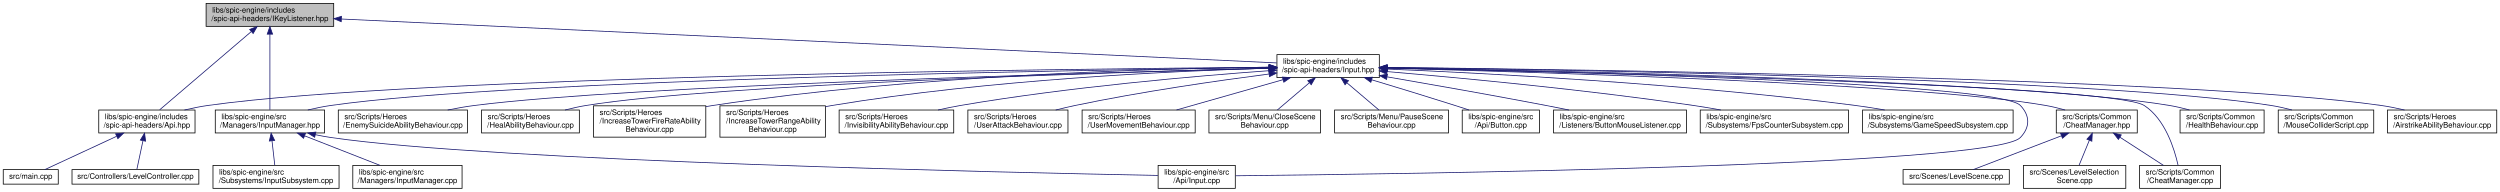
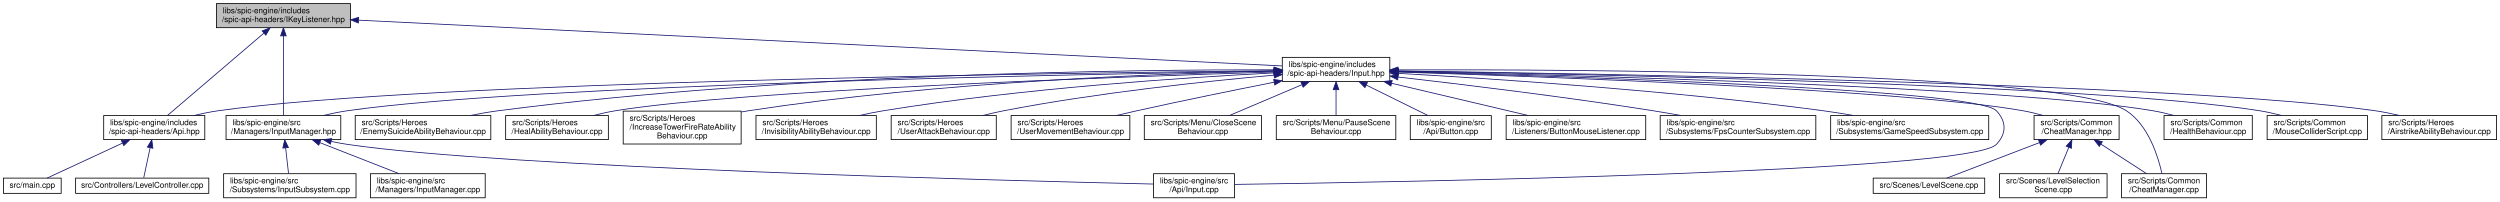
- <svg xmlns="http://www.w3.org/2000/svg" xmlns:xlink="http://www.w3.org/1999/xlink" width="3272pt" height="251pt" viewBox="0.00 0.00 3271.50 251.00">
+ <svg xmlns="http://www.w3.org/2000/svg" xmlns:xlink="http://www.w3.org/1999/xlink" width="3116pt" height="251pt" viewBox="0.00 0.00 3115.50 251.00">
  <g id="graph0" class="graph" transform="scale(1 1) rotate(0) translate(4 247)">
    <g id="node1" class="node">
      <g id="a_node1">
        <a xlink:title=" ">
          <polygon fill="#bfbfbf" stroke="black" points="265.5,-212.5 265.5,-242.5 432.5,-242.5 432.5,-212.5 265.5,-212.5" />
          <text text-anchor="start" x="273.5" y="-230.5" font-family="Helvetica,sans-Serif" font-size="10.00">libs/spic-engine/includes</text>
          <text text-anchor="middle" x="349" y="-219.5" font-family="Helvetica,sans-Serif" font-size="10.00">/spic-api-headers/IKeyListener.hpp</text>
        </a>
      </g>
    </g>
    <g id="node2" class="node">
      <g id="a_node2">
        <a xlink:href="InputManager_8hpp.html" target="_top" xlink:title=" ">
          <polygon fill="none" stroke="black" points="277.5,-73 277.5,-103 420.5,-103 420.5,-73 277.5,-73" />
          <text text-anchor="start" x="285.5" y="-91" font-family="Helvetica,sans-Serif" font-size="10.00">libs/spic-engine/src</text>
          <text text-anchor="middle" x="349" y="-80" font-family="Helvetica,sans-Serif" font-size="10.00">/Managers/InputManager.hpp</text>
        </a>
      </g>
    </g>
    <g id="edge1" class="edge">
      <path fill="none" stroke="midnightblue" d="M349,-202.29C349,-173.61 349,-126.78 349,-103.33" />
      <polygon fill="midnightblue" stroke="midnightblue" points="345.5,-202.3 349,-212.3 352.5,-202.3 345.5,-202.3" />
    </g>
    <g id="node6" class="node">
      <g id="a_node6">
        <a xlink:href="Api_8hpp.html" target="_top" xlink:title=" ">
          <polygon fill="none" stroke="black" points="125,-73 125,-103 251,-103 251,-73 125,-73" />
          <text text-anchor="start" x="133" y="-91" font-family="Helvetica,sans-Serif" font-size="10.00">libs/spic-engine/includes</text>
          <text text-anchor="middle" x="188" y="-80" font-family="Helvetica,sans-Serif" font-size="10.00">/spic-api-headers/Api.hpp</text>
        </a>
      </g>
    </g>
    <g id="edge5" class="edge">
      <path fill="none" stroke="midnightblue" d="M324.54,-205.61C291.46,-177.36 233.32,-127.7 204.77,-103.33" />
      <polygon fill="midnightblue" stroke="midnightblue" points="322.5,-208.47 332.38,-212.3 327.05,-203.15 322.5,-208.47" />
    </g>
    <g id="node9" class="node">
      <g id="a_node9">
        <a xlink:href="Input_8hpp.html" target="_top" xlink:title=" ">
-           <polygon fill="none" stroke="black" points="1667,-145.5 1667,-175.5 1801,-175.5 1801,-145.5 1667,-145.5" />
-           <text text-anchor="start" x="1675" y="-163.5" font-family="Helvetica,sans-Serif" font-size="10.00">libs/spic-engine/includes</text>
-           <text text-anchor="middle" x="1734" y="-152.5" font-family="Helvetica,sans-Serif" font-size="10.00">/spic-api-headers/Input.hpp</text>
+           <polygon fill="none" stroke="black" points="1594,-145.5 1594,-175.5 1728,-175.5 1728,-145.5 1594,-145.5" />
+           <text text-anchor="start" x="1602" y="-163.5" font-family="Helvetica,sans-Serif" font-size="10.00">libs/spic-engine/includes</text>
+           <text text-anchor="middle" x="1661" y="-152.5" font-family="Helvetica,sans-Serif" font-size="10.00">/spic-api-headers/Input.hpp</text>
        </a>
      </g>
    </g>
    <g id="edge8" class="edge">
-       <path fill="none" stroke="midnightblue" d="M442.76,-222.1C704.76,-209.8 1440.17,-175.29 1666.71,-164.66" />
-       <polygon fill="midnightblue" stroke="midnightblue" points="442.34,-218.62 432.52,-222.58 442.67,-225.61 442.34,-218.62" />
+       <path fill="none" stroke="midnightblue" d="M442.75,-221.86C693.73,-209.42 1376.52,-175.59 1593.71,-164.83" />
+       <polygon fill="midnightblue" stroke="midnightblue" points="442.38,-218.37 432.57,-222.36 442.73,-225.36 442.38,-218.37" />
    </g>
    <g id="node3" class="node">
      <g id="a_node3">
        <a xlink:href="Input_8cpp.html" target="_top" xlink:title=" ">
-           <polygon fill="none" stroke="black" points="1511.5,-0.5 1511.5,-30.5 1612.5,-30.5 1612.5,-0.5 1511.5,-0.5" />
-           <text text-anchor="start" x="1519.5" y="-18.5" font-family="Helvetica,sans-Serif" font-size="10.00">libs/spic-engine/src</text>
-           <text text-anchor="middle" x="1562" y="-7.5" font-family="Helvetica,sans-Serif" font-size="10.00">/Api/Input.cpp</text>
+           <polygon fill="none" stroke="black" points="1433.5,-0.5 1433.5,-30.5 1534.5,-30.5 1534.5,-0.5 1433.5,-0.5" />
+           <text text-anchor="start" x="1441.5" y="-18.5" font-family="Helvetica,sans-Serif" font-size="10.00">libs/spic-engine/src</text>
+           <text text-anchor="middle" x="1484" y="-7.5" font-family="Helvetica,sans-Serif" font-size="10.00">/Api/Input.cpp</text>
        </a>
      </g>
    </g>
    <g id="edge2" class="edge">
-       <path fill="none" stroke="midnightblue" d="M408.57,-70.72C415.42,-69.26 422.34,-67.97 429,-67 642.35,-35.9 1319.83,-21.05 1511.21,-17.41" />
-       <polygon fill="midnightblue" stroke="midnightblue" points="407.61,-67.35 398.62,-72.96 409.15,-74.18 407.61,-67.35" />
+       <path fill="none" stroke="midnightblue" d="M408.58,-70.74C415.43,-69.28 422.34,-67.98 429,-67 626.39,-37.89 1250.59,-21.78 1433.29,-17.6" />
+       <polygon fill="midnightblue" stroke="midnightblue" points="407.61,-67.37 398.63,-72.98 409.15,-74.2 407.61,-67.37" />
    </g>
    <g id="node4" class="node">
      <g id="a_node4">
        <a xlink:href="InputManager_8cpp.html" target="_top" xlink:title=" ">
          <polygon fill="none" stroke="black" points="457.5,-0.5 457.5,-30.5 600.5,-30.5 600.5,-0.5 457.5,-0.5" />
          <text text-anchor="start" x="465.5" y="-18.5" font-family="Helvetica,sans-Serif" font-size="10.00">libs/spic-engine/src</text>
          <text text-anchor="middle" x="529" y="-7.5" font-family="Helvetica,sans-Serif" font-size="10.00">/Managers/InputManager.cpp</text>
        </a>
      </g>
    </g>
    <g id="edge3" class="edge">
      <path fill="none" stroke="midnightblue" d="M394.56,-69.15C425.1,-57.19 464.76,-41.66 493.07,-30.57" />
      <polygon fill="midnightblue" stroke="midnightblue" points="393.03,-66 384.99,-72.9 395.58,-72.51 393.03,-66" />
    </g>
    <g id="node5" class="node">
      <g id="a_node5">
        <a xlink:href="InputSubsystem_8cpp.html" target="_top" xlink:title=" ">
          <polygon fill="none" stroke="black" points="274.5,-0.5 274.5,-30.5 439.5,-30.5 439.5,-0.5 274.5,-0.5" />
          <text text-anchor="start" x="282.5" y="-18.5" font-family="Helvetica,sans-Serif" font-size="10.00">libs/spic-engine/src</text>
          <text text-anchor="middle" x="357" y="-7.5" font-family="Helvetica,sans-Serif" font-size="10.00">/Subsystems/InputSubsystem.cpp</text>
        </a>
      </g>
    </g>
    <g id="edge4" class="edge">
      <path fill="none" stroke="midnightblue" d="M351.75,-62.73C352.96,-52.07 354.34,-39.91 355.38,-30.75" />
      <polygon fill="midnightblue" stroke="midnightblue" points="348.27,-62.4 350.62,-72.73 355.22,-63.19 348.27,-62.4" />
    </g>
    <g id="node7" class="node">
      <g id="a_node7">
        <a xlink:href="LevelController_8cpp.html" target="_top" xlink:title=" ">
          <polygon fill="none" stroke="black" points="90,-6 90,-25 256,-25 256,-6 90,-6" />
          <text text-anchor="middle" x="173" y="-13" font-family="Helvetica,sans-Serif" font-size="10.00">src/Controllers/LevelController.cpp</text>
        </a>
      </g>
    </g>
    <g id="edge6" class="edge">
      <path fill="none" stroke="midnightblue" d="M182.81,-62.59C180.07,-49.71 176.87,-34.7 174.89,-25.39" />
      <polygon fill="midnightblue" stroke="midnightblue" points="179.46,-63.68 184.96,-72.73 186.31,-62.22 179.46,-63.68" />
    </g>
    <g id="node8" class="node">
      <g id="a_node8">
        <a xlink:href="main_8cpp.html" target="_top" xlink:title=" ">
          <polygon fill="none" stroke="black" points="0,-6 0,-25 72,-25 72,-6 0,-6" />
          <text text-anchor="middle" x="36" y="-13" font-family="Helvetica,sans-Serif" font-size="10.00">src/main.cpp</text>
        </a>
      </g>
    </g>
    <g id="edge7" class="edge">
      <path fill="none" stroke="midnightblue" d="M148.15,-68.52C117.84,-54.46 77.52,-35.76 54.4,-25.03" />
      <polygon fill="midnightblue" stroke="midnightblue" points="147.06,-71.87 157.61,-72.9 150.01,-65.52 147.06,-71.87" />
    </g>
-     <g id="edge29" class="edge">
-       <path fill="none" stroke="midnightblue" d="M1656.79,-158.6C1414.04,-155.45 668.26,-143.16 429,-109 419.08,-107.58 408.6,-105.45 398.62,-103.09" />
-       <polygon fill="midnightblue" stroke="midnightblue" points="1656.89,-162.1 1666.93,-158.73 1656.98,-155.1 1656.89,-162.1" />
-     </g>
-     <g id="edge27" class="edge">
-       <path fill="none" stroke="midnightblue" d="M1811.31,-158.05C2025.32,-153.65 2611.71,-138.91 2640,-109 2652.83,-95.44 2652.89,-80.5 2640,-67 2604.15,-29.43 1821.56,-19.06 1612.8,-16.95" />
-       <polygon fill="midnightblue" stroke="midnightblue" points="1811.02,-154.55 1801.1,-158.25 1811.17,-161.55 1811.02,-154.55" />
-     </g>
-     <g id="edge32" class="edge">
-       <path fill="none" stroke="midnightblue" d="M1656.37,-158.98C1393.76,-156.89 539.88,-147.23 268,-109 257.93,-107.58 247.3,-105.42 237.18,-103.02" />
-       <polygon fill="midnightblue" stroke="midnightblue" points="1656.55,-162.48 1666.58,-159.06 1656.61,-155.48 1656.55,-162.48" />
+     <g id="edge28" class="edge">
+       <path fill="none" stroke="midnightblue" d="M1583.74,-158.39C1350.12,-154.73 653.44,-141.31 429,-109 419.08,-107.57 408.6,-105.43 398.62,-103.07" />
+       <polygon fill="midnightblue" stroke="midnightblue" points="1583.79,-161.9 1593.85,-158.55 1583.9,-154.9 1583.79,-161.9" />
+     </g>
+     <g id="edge26" class="edge">
+       <path fill="none" stroke="midnightblue" d="M1738.47,-157.59C1938.54,-152.27 2458.68,-135.92 2484,-109 2496.79,-95.4 2496.86,-80.53 2484,-67 2451,-32.3 1733.77,-19.92 1534.79,-17.15" />
+       <polygon fill="midnightblue" stroke="midnightblue" points="1738.24,-154.09 1728.33,-157.85 1738.42,-161.09 1738.24,-154.09" />
+     </g>
+     <g id="edge31" class="edge">
+       <path fill="none" stroke="midnightblue" d="M1583.4,-158.82C1329.49,-156.25 525.01,-145.38 268,-109 257.94,-107.58 247.3,-105.4 237.18,-103.01" />
+       <polygon fill="midnightblue" stroke="midnightblue" points="1583.6,-162.32 1593.64,-158.92 1583.67,-155.32 1583.6,-162.32" />
    </g>
    <g id="node10" class="node">
      <g id="a_node10">
        <a xlink:href="CheatManager_8cpp.html" target="_top" xlink:title=" ">
-           <polygon fill="none" stroke="black" points="2796,-0.5 2796,-30.5 2902,-30.5 2902,-0.5 2796,-0.5" />
-           <text text-anchor="start" x="2804" y="-18.5" font-family="Helvetica,sans-Serif" font-size="10.00">src/Scripts/Common</text>
-           <text text-anchor="middle" x="2849" y="-7.5" font-family="Helvetica,sans-Serif" font-size="10.00">/CheatManager.cpp</text>
+           <polygon fill="none" stroke="black" points="2640,-0.5 2640,-30.5 2746,-30.5 2746,-0.5 2640,-0.5" />
+           <text text-anchor="start" x="2648" y="-18.5" font-family="Helvetica,sans-Serif" font-size="10.00">src/Scripts/Common</text>
+           <text text-anchor="middle" x="2693" y="-7.5" font-family="Helvetica,sans-Serif" font-size="10.00">/CheatManager.cpp</text>
        </a>
      </g>
    </g>
    <g id="edge9" class="edge">
-       <path fill="none" stroke="midnightblue" d="M1811.73,-157.96C2050.63,-152.93 2760.55,-135.8 2802,-109 2829.53,-91.2 2841.67,-51.96 2846.39,-30.76" />
-       <polygon fill="midnightblue" stroke="midnightblue" points="1811.31,-154.46 1801.39,-158.17 1811.46,-161.46 1811.31,-154.46" />
+       <path fill="none" stroke="midnightblue" d="M1738.32,-159.94C1957.29,-160.57 2570.68,-157.91 2646,-109 2673.5,-91.14 2685.65,-51.92 2690.38,-30.74" />
+       <polygon fill="midnightblue" stroke="midnightblue" points="1738.2,-156.44 1728.19,-159.91 1738.18,-163.44 1738.2,-156.44" />
    </g>
    <g id="node11" class="node">
      <g id="a_node11">
        <a xlink:href="CheatManager_8hpp.html" target="_top" xlink:title=" ">
-           <polygon fill="none" stroke="black" points="2687,-73 2687,-103 2793,-103 2793,-73 2687,-73" />
-           <text text-anchor="start" x="2695" y="-91" font-family="Helvetica,sans-Serif" font-size="10.00">src/Scripts/Common</text>
-           <text text-anchor="middle" x="2740" y="-80" font-family="Helvetica,sans-Serif" font-size="10.00">/CheatManager.hpp</text>
+           <polygon fill="none" stroke="black" points="2531,-73 2531,-103 2637,-103 2637,-73 2531,-73" />
+           <text text-anchor="start" x="2539" y="-91" font-family="Helvetica,sans-Serif" font-size="10.00">src/Scripts/Common</text>
+           <text text-anchor="middle" x="2584" y="-80" font-family="Helvetica,sans-Serif" font-size="10.00">/CheatManager.hpp</text>
        </a>
      </g>
    </g>
    <g id="edge10" class="edge">
-       <path fill="none" stroke="midnightblue" d="M1811.44,-157.69C2005.38,-152.78 2508.16,-137.62 2673,-109 2681.37,-107.55 2690.18,-105.39 2698.55,-103.03" />
-       <polygon fill="midnightblue" stroke="midnightblue" points="1811.24,-154.19 1801.33,-157.94 1811.42,-161.19 1811.24,-154.19" />
+       <path fill="none" stroke="midnightblue" d="M1738.29,-157.23C1919.69,-151.52 2368.62,-135.16 2517,-109 2525.25,-107.55 2533.92,-105.42 2542.18,-103.1" />
+       <polygon fill="midnightblue" stroke="midnightblue" points="1738.18,-153.73 1728.29,-157.54 1738.39,-160.73 1738.18,-153.73" />
    </g>
    <g id="node14" class="node">
      <g id="a_node14">
        <a xlink:href="HealthBehaviour_8cpp.html" target="_top" xlink:title=" ">
-           <polygon fill="none" stroke="black" points="2849,-73 2849,-103 2959,-103 2959,-73 2849,-73" />
-           <text text-anchor="start" x="2857" y="-91" font-family="Helvetica,sans-Serif" font-size="10.00">src/Scripts/Common</text>
-           <text text-anchor="middle" x="2904" y="-80" font-family="Helvetica,sans-Serif" font-size="10.00">/HealthBehaviour.cpp</text>
+           <polygon fill="none" stroke="black" points="2693,-73 2693,-103 2803,-103 2803,-73 2693,-73" />
+           <text text-anchor="start" x="2701" y="-91" font-family="Helvetica,sans-Serif" font-size="10.00">src/Scripts/Common</text>
+           <text text-anchor="middle" x="2748" y="-80" font-family="Helvetica,sans-Serif" font-size="10.00">/HealthBehaviour.cpp</text>
        </a>
      </g>
    </g>
    <g id="edge14" class="edge">
-       <path fill="none" stroke="midnightblue" d="M1811.2,-158.33C2027.68,-154.67 2637.56,-141.67 2835,-109 2843.61,-107.57 2852.68,-105.43 2861.3,-103.07" />
-       <polygon fill="midnightblue" stroke="midnightblue" points="1811.13,-154.83 1801.19,-158.5 1811.25,-161.83 1811.13,-154.83" />
+       <path fill="none" stroke="midnightblue" d="M1738.38,-157.99C1943.57,-153.61 2498.25,-139.25 2679,-109 2687.61,-107.56 2696.67,-105.41 2705.29,-103.05" />
+       <polygon fill="midnightblue" stroke="midnightblue" points="1738.21,-154.49 1728.29,-158.2 1738.36,-161.49 1738.21,-154.49" />
    </g>
    <g id="node15" class="node">
      <g id="a_node15">
        <a xlink:href="MouseColliderScript_8cpp.html" target="_top" xlink:title=" ">
-           <polygon fill="none" stroke="black" points="2977.5,-73 2977.5,-103 3102.5,-103 3102.5,-73 2977.5,-73" />
-           <text text-anchor="start" x="2985.5" y="-91" font-family="Helvetica,sans-Serif" font-size="10.00">src/Scripts/Common</text>
-           <text text-anchor="middle" x="3040" y="-80" font-family="Helvetica,sans-Serif" font-size="10.00">/MouseColliderScript.cpp</text>
+           <polygon fill="none" stroke="black" points="2821.5,-73 2821.5,-103 2946.5,-103 2946.5,-73 2821.5,-73" />
+           <text text-anchor="start" x="2829.5" y="-91" font-family="Helvetica,sans-Serif" font-size="10.00">src/Scripts/Common</text>
+           <text text-anchor="middle" x="2884" y="-80" font-family="Helvetica,sans-Serif" font-size="10.00">/MouseColliderScript.cpp</text>
        </a>
      </g>
    </g>
    <g id="edge15" class="edge">
-       <path fill="none" stroke="midnightblue" d="M1811.43,-158.66C2045.54,-155.75 2743.64,-144.27 2968,-109 2976.97,-107.59 2986.42,-105.46 2995.41,-103.1" />
-       <polygon fill="midnightblue" stroke="midnightblue" points="1811.25,-155.16 1801.3,-158.78 1811.34,-162.16 1811.25,-155.16" />
+       <path fill="none" stroke="midnightblue" d="M1738.52,-158.39C1961.93,-154.83 2604.41,-141.95 2812,-109 2820.97,-107.58 2830.42,-105.44 2839.41,-103.08" />
+       <polygon fill="midnightblue" stroke="midnightblue" points="1738.14,-154.9 1728.2,-158.55 1738.25,-161.9 1738.14,-154.9" />
    </g>
    <g id="node16" class="node">
      <g id="a_node16">
        <a xlink:href="AirstrikeAbilityBehaviour_8cpp.html" target="_top" xlink:title=" ">
-           <polygon fill="none" stroke="black" points="3120.5,-73 3120.5,-103 3263.5,-103 3263.5,-73 3120.5,-73" />
-           <text text-anchor="start" x="3128.5" y="-91" font-family="Helvetica,sans-Serif" font-size="10.00">src/Scripts/Heroes</text>
-           <text text-anchor="middle" x="3192" y="-80" font-family="Helvetica,sans-Serif" font-size="10.00">/AirstrikeAbilityBehaviour.cpp</text>
+           <polygon fill="none" stroke="black" points="2964.5,-73 2964.5,-103 3107.5,-103 3107.5,-73 2964.5,-73" />
+           <text text-anchor="start" x="2972.5" y="-91" font-family="Helvetica,sans-Serif" font-size="10.00">src/Scripts/Heroes</text>
+           <text text-anchor="middle" x="3036" y="-80" font-family="Helvetica,sans-Serif" font-size="10.00">/AirstrikeAbilityBehaviour.cpp</text>
        </a>
      </g>
    </g>
    <g id="edge16" class="edge">
-       <path fill="none" stroke="midnightblue" d="M1811.2,-158.79C2062.86,-156.13 2857.9,-145.02 3112,-109 3122.06,-107.57 3132.7,-105.4 3142.81,-103" />
-       <polygon fill="midnightblue" stroke="midnightblue" points="1811.01,-155.29 1801.05,-158.89 1811.08,-162.29 1811.01,-155.29" />
+       <path fill="none" stroke="midnightblue" d="M1738.46,-158.57C1980.22,-155.34 2718.85,-142.9 2956,-109 2965.92,-107.58 2976.4,-105.44 2986.38,-103.09" />
+       <polygon fill="midnightblue" stroke="midnightblue" points="1738.3,-155.07 1728.35,-158.7 1738.4,-162.07 1738.3,-155.07" />
    </g>
    <g id="node17" class="node">
      <g id="a_node17">
        <a xlink:href="EnemySuicideAbilityBehaviour_8cpp.html" target="_top" xlink:title=" ">
          <polygon fill="none" stroke="black" points="438.5,-73 438.5,-103 607.5,-103 607.5,-73 438.5,-73" />
          <text text-anchor="start" x="446.5" y="-91" font-family="Helvetica,sans-Serif" font-size="10.00">src/Scripts/Heroes</text>
          <text text-anchor="middle" x="523" y="-80" font-family="Helvetica,sans-Serif" font-size="10.00">/EnemySuicideAbilityBehaviour.cpp</text>
        </a>
      </g>
    </g>
    <g id="edge17" class="edge">
-       <path fill="none" stroke="midnightblue" d="M1656.56,-157.66C1437.9,-152.19 818.62,-134.83 617,-109 605.5,-107.53 593.31,-105.38 581.66,-103.03" />
-       <polygon fill="midnightblue" stroke="midnightblue" points="1656.58,-161.16 1666.67,-157.91 1656.76,-154.16 1656.58,-161.16" />
+       <path fill="none" stroke="midnightblue" d="M1583.74,-160.01C1410.14,-160.23 976.28,-155.6 617,-109 605.5,-107.51 593.32,-105.35 581.67,-103" />
+       <polygon fill="midnightblue" stroke="midnightblue" points="1583.8,-163.51 1593.8,-159.99 1583.79,-156.51 1583.8,-163.51" />
    </g>
    <g id="node18" class="node">
      <g id="a_node18">
        <a xlink:href="HealAbilityBehaviour_8cpp.html" target="_top" xlink:title=" ">
          <polygon fill="none" stroke="black" points="626,-73 626,-103 754,-103 754,-73 626,-73" />
          <text text-anchor="start" x="634" y="-91" font-family="Helvetica,sans-Serif" font-size="10.00">src/Scripts/Heroes</text>
          <text text-anchor="middle" x="690" y="-80" font-family="Helvetica,sans-Serif" font-size="10.00">/HealAbilityBehaviour.cpp</text>
        </a>
      </g>
    </g>
    <g id="edge18" class="edge">
-       <path fill="none" stroke="midnightblue" d="M1656.76,-157.63C1458.39,-152.49 934.59,-136.64 763,-109 753.92,-107.54 744.35,-105.38 735.23,-103.02" />
-       <polygon fill="midnightblue" stroke="midnightblue" points="1656.72,-161.13 1666.81,-157.89 1656.9,-154.13 1656.72,-161.13" />
+       <path fill="none" stroke="midnightblue" d="M1583.67,-157.25C1395.94,-151.45 920,-134.63 763,-109 754.05,-107.54 744.62,-105.41 735.62,-103.09" />
+       <polygon fill="midnightblue" stroke="midnightblue" points="1583.63,-160.75 1593.73,-157.56 1583.85,-153.75 1583.63,-160.75" />
    </g>
    <g id="node19" class="node">
      <g id="a_node19">
        <a xlink:href="IncreaseTowerFireRateAbilityBehaviour_8cpp.html" target="_top" xlink:title=" ">
          <polygon fill="none" stroke="black" points="772.5,-67.5 772.5,-108.5 919.5,-108.5 919.5,-67.5 772.5,-67.5" />
          <text text-anchor="start" x="780.5" y="-96.5" font-family="Helvetica,sans-Serif" font-size="10.00">src/Scripts/Heroes</text>
          <text text-anchor="start" x="780.5" y="-85.5" font-family="Helvetica,sans-Serif" font-size="10.00">/IncreaseTowerFireRateAbility</text>
          <text text-anchor="middle" x="846" y="-74.5" font-family="Helvetica,sans-Serif" font-size="10.00">Behaviour.cpp</text>
        </a>
      </g>
    </g>
    <g id="edge19" class="edge">
-       <path fill="none" stroke="midnightblue" d="M1656.73,-159.1C1512.76,-157.38 1194.04,-148.94 929,-109 925.92,-108.54 922.79,-108.01 919.64,-107.45" />
-       <polygon fill="midnightblue" stroke="midnightblue" points="1656.75,-162.61 1666.79,-159.22 1656.83,-155.61 1656.75,-162.61" />
+       <path fill="none" stroke="midnightblue" d="M1583.81,-158.42C1449.82,-155.59 1165.82,-145.44 929,-109 925.92,-108.53 922.79,-108 919.64,-107.42" />
+       <polygon fill="midnightblue" stroke="midnightblue" points="1583.9,-161.92 1593.97,-158.62 1584.05,-154.92 1583.9,-161.92" />
    </g>
    <g id="node20" class="node">
      <g id="a_node20">
-         <a xlink:href="IncreaseTowerRangeAbilityBehaviour_8cpp.html" target="_top" xlink:title=" ">
-           <polygon fill="none" stroke="black" points="938,-67.5 938,-108.5 1076,-108.5 1076,-67.5 938,-67.5" />
-           <text text-anchor="start" x="946" y="-96.5" font-family="Helvetica,sans-Serif" font-size="10.00">src/Scripts/Heroes</text>
-           <text text-anchor="start" x="946" y="-85.5" font-family="Helvetica,sans-Serif" font-size="10.00">/IncreaseTowerRangeAbility</text>
-           <text text-anchor="middle" x="1007" y="-74.5" font-family="Helvetica,sans-Serif" font-size="10.00">Behaviour.cpp</text>
+         <a xlink:href="InvisibilityAbilityBehaviour_8cpp.html" target="_top" xlink:title=" ">
+           <polygon fill="none" stroke="black" points="938,-73 938,-103 1088,-103 1088,-73 938,-73" />
+           <text text-anchor="start" x="946" y="-91" font-family="Helvetica,sans-Serif" font-size="10.00">src/Scripts/Heroes</text>
+           <text text-anchor="middle" x="1013" y="-80" font-family="Helvetica,sans-Serif" font-size="10.00">/InvisibilityAbilityBehaviour.cpp</text>
        </a>
      </g>
    </g>
    <g id="edge20" class="edge">
-       <path fill="none" stroke="midnightblue" d="M1656.73,-157.81C1534.57,-154.17 1289.69,-142.94 1085,-109 1082.1,-108.52 1079.16,-107.98 1076.19,-107.4" />
-       <polygon fill="midnightblue" stroke="midnightblue" points="1656.64,-161.31 1666.74,-158.1 1656.84,-154.31 1656.64,-161.31" />
+       <path fill="none" stroke="midnightblue" d="M1583.5,-156.11C1474.38,-150.53 1269.48,-137.1 1097,-109 1087.23,-107.41 1076.92,-105.31 1066.99,-103.07" />
+       <polygon fill="midnightblue" stroke="midnightblue" points="1583.59,-159.62 1593.76,-156.62 1583.95,-152.63 1583.59,-159.62" />
    </g>
    <g id="node21" class="node">
      <g id="a_node21">
-         <a xlink:href="InvisibilityAbilityBehaviour_8cpp.html" target="_top" xlink:title=" ">
-           <polygon fill="none" stroke="black" points="1094,-73 1094,-103 1244,-103 1244,-73 1094,-73" />
-           <text text-anchor="start" x="1102" y="-91" font-family="Helvetica,sans-Serif" font-size="10.00">src/Scripts/Heroes</text>
-           <text text-anchor="middle" x="1169" y="-80" font-family="Helvetica,sans-Serif" font-size="10.00">/InvisibilityAbilityBehaviour.cpp</text>
+         <a xlink:href="UserAttackBehaviour_8cpp.html" target="_top" xlink:title=" ">
+           <polygon fill="none" stroke="black" points="1106.5,-73 1106.5,-103 1237.5,-103 1237.5,-73 1106.5,-73" />
+           <text text-anchor="start" x="1114.5" y="-91" font-family="Helvetica,sans-Serif" font-size="10.00">src/Scripts/Heroes</text>
+           <text text-anchor="middle" x="1172" y="-80" font-family="Helvetica,sans-Serif" font-size="10.00">/UserAttackBehaviour.cpp</text>
        </a>
      </g>
    </g>
    <g id="edge21" class="edge">
-       <path fill="none" stroke="midnightblue" d="M1656.57,-154.46C1561.16,-147.55 1394.35,-133.14 1253,-109 1243.39,-107.36 1233.25,-105.26 1223.46,-103.05" />
-       <polygon fill="midnightblue" stroke="midnightblue" points="1656.48,-157.97 1666.71,-155.19 1656.98,-150.98 1656.48,-157.97" />
+       <path fill="none" stroke="midnightblue" d="M1583.7,-153.31C1500.16,-145.87 1363.36,-131.5 1247,-109 1238.4,-107.34 1229.33,-105.23 1220.59,-103.01" />
+       <polygon fill="midnightblue" stroke="midnightblue" points="1583.6,-156.82 1593.87,-154.21 1584.21,-149.84 1583.6,-156.82" />
    </g>
    <g id="node22" class="node">
      <g id="a_node22">
-         <a xlink:href="UserAttackBehaviour_8cpp.html" target="_top" xlink:title=" ">
-           <polygon fill="none" stroke="black" points="1262.5,-73 1262.5,-103 1393.5,-103 1393.5,-73 1262.5,-73" />
-           <text text-anchor="start" x="1270.5" y="-91" font-family="Helvetica,sans-Serif" font-size="10.00">src/Scripts/Heroes</text>
-           <text text-anchor="middle" x="1328" y="-80" font-family="Helvetica,sans-Serif" font-size="10.00">/UserAttackBehaviour.cpp</text>
+         <a xlink:href="UserMovementBehaviour_8cpp.html" target="_top" xlink:title=" ">
+           <polygon fill="none" stroke="black" points="1256,-73 1256,-103 1404,-103 1404,-73 1256,-73" />
+           <text text-anchor="start" x="1264" y="-91" font-family="Helvetica,sans-Serif" font-size="10.00">src/Scripts/Heroes</text>
+           <text text-anchor="middle" x="1330" y="-80" font-family="Helvetica,sans-Serif" font-size="10.00">/UserMovementBehaviour.cpp</text>
        </a>
      </g>
    </g>
    <g id="edge22" class="edge">
-       <path fill="none" stroke="midnightblue" d="M1656.62,-150.13C1589.27,-141.39 1489.19,-127.01 1403,-109 1394.69,-107.26 1385.93,-105.17 1377.44,-103" />
-       <polygon fill="midnightblue" stroke="midnightblue" points="1656.37,-153.62 1666.73,-151.43 1657.26,-146.68 1656.37,-153.62" />
+       <path fill="none" stroke="midnightblue" d="M1583.86,-144.53C1534.84,-134.83 1470.08,-121.69 1413,-109 1404.61,-107.14 1395.76,-105.09 1387.09,-103.04" />
+       <polygon fill="midnightblue" stroke="midnightblue" points="1583.27,-147.98 1593.76,-146.48 1584.63,-141.11 1583.27,-147.98" />
    </g>
    <g id="node23" class="node">
      <g id="a_node23">
-         <a xlink:href="UserMovementBehaviour_8cpp.html" target="_top" xlink:title=" ">
-           <polygon fill="none" stroke="black" points="1412,-73 1412,-103 1560,-103 1560,-73 1412,-73" />
-           <text text-anchor="start" x="1420" y="-91" font-family="Helvetica,sans-Serif" font-size="10.00">src/Scripts/Heroes</text>
-           <text text-anchor="middle" x="1486" y="-80" font-family="Helvetica,sans-Serif" font-size="10.00">/UserMovementBehaviour.cpp</text>
+         <a xlink:href="CloseSceneBehaviour_8cpp.html" target="_top" xlink:title=" ">
+           <polygon fill="none" stroke="black" points="1422,-73 1422,-103 1568,-103 1568,-73 1422,-73" />
+           <text text-anchor="start" x="1430" y="-91" font-family="Helvetica,sans-Serif" font-size="10.00">src/Scripts/Menu/CloseScene</text>
+           <text text-anchor="middle" x="1495" y="-80" font-family="Helvetica,sans-Serif" font-size="10.00">Behaviour.cpp</text>
        </a>
      </g>
    </g>
    <g id="edge23" class="edge">
-       <path fill="none" stroke="midnightblue" d="M1675.05,-142.74C1632.54,-130.66 1575.82,-114.53 1535.62,-103.11" />
-       <polygon fill="midnightblue" stroke="midnightblue" points="1674.13,-146.12 1684.71,-145.49 1676.04,-139.39 1674.13,-146.12" />
+       <path fill="none" stroke="midnightblue" d="M1618.25,-141.34C1590.18,-129.42 1554.02,-114.07 1528.14,-103.07" />
+       <polygon fill="midnightblue" stroke="midnightblue" points="1617.23,-144.72 1627.81,-145.4 1619.97,-138.27 1617.23,-144.72" />
    </g>
    <g id="node24" class="node">
      <g id="a_node24">
-         <a xlink:href="CloseSceneBehaviour_8cpp.html" target="_top" xlink:title=" ">
-           <polygon fill="none" stroke="black" points="1578,-73 1578,-103 1724,-103 1724,-73 1578,-73" />
-           <text text-anchor="start" x="1586" y="-91" font-family="Helvetica,sans-Serif" font-size="10.00">src/Scripts/Menu/CloseScene</text>
-           <text text-anchor="middle" x="1651" y="-80" font-family="Helvetica,sans-Serif" font-size="10.00">Behaviour.cpp</text>
+         <a xlink:href="PauseSceneBehaviour_8cpp.html" target="_top" xlink:title=" ">
+           <polygon fill="none" stroke="black" points="1586.5,-73 1586.5,-103 1735.5,-103 1735.5,-73 1586.5,-73" />
+           <text text-anchor="start" x="1594.5" y="-91" font-family="Helvetica,sans-Serif" font-size="10.00">src/Scripts/Menu/PauseScene</text>
+           <text text-anchor="middle" x="1661" y="-80" font-family="Helvetica,sans-Serif" font-size="10.00">Behaviour.cpp</text>
        </a>
      </g>
    </g>
    <g id="edge24" class="edge">
-       <path fill="none" stroke="midnightblue" d="M1709.23,-138.46C1695.74,-127 1679.42,-113.14 1667.49,-103" />
-       <polygon fill="midnightblue" stroke="midnightblue" points="1707.32,-141.43 1717.2,-145.23 1711.85,-136.09 1707.32,-141.43" />
+       <path fill="none" stroke="midnightblue" d="M1661,-135.23C1661,-124.57 1661,-112.41 1661,-103.25" />
+       <polygon fill="midnightblue" stroke="midnightblue" points="1657.5,-135.23 1661,-145.23 1664.5,-135.23 1657.5,-135.23" />
    </g>
    <g id="node25" class="node">
      <g id="a_node25">
-         <a xlink:href="PauseSceneBehaviour_8cpp.html" target="_top" xlink:title=" ">
-           <polygon fill="none" stroke="black" points="1742.5,-73 1742.5,-103 1891.5,-103 1891.5,-73 1742.5,-73" />
-           <text text-anchor="start" x="1750.5" y="-91" font-family="Helvetica,sans-Serif" font-size="10.00">src/Scripts/Menu/PauseScene</text>
-           <text text-anchor="middle" x="1817" y="-80" font-family="Helvetica,sans-Serif" font-size="10.00">Behaviour.cpp</text>
+         <a xlink:href="Button_8cpp.html" target="_top" xlink:title=" ">
+           <polygon fill="none" stroke="black" points="1753.5,-73 1753.5,-103 1854.5,-103 1854.5,-73 1753.5,-73" />
+           <text text-anchor="start" x="1761.5" y="-91" font-family="Helvetica,sans-Serif" font-size="10.00">libs/spic-engine/src</text>
+           <text text-anchor="middle" x="1804" y="-80" font-family="Helvetica,sans-Serif" font-size="10.00">/Api/Button.cpp</text>
        </a>
      </g>
    </g>
    <g id="edge25" class="edge">
-       <path fill="none" stroke="midnightblue" d="M1758.77,-138.46C1772.26,-127 1788.58,-113.14 1800.51,-103" />
-       <polygon fill="midnightblue" stroke="midnightblue" points="1756.15,-136.09 1750.8,-145.23 1760.68,-141.43 1756.15,-136.09" />
+       <path fill="none" stroke="midnightblue" d="M1698.78,-140.87C1722.82,-129.02 1753.45,-113.92 1775.46,-103.07" />
+       <polygon fill="midnightblue" stroke="midnightblue" points="1697.02,-137.84 1689.59,-145.4 1700.11,-144.12 1697.02,-137.84" />
    </g>
    <g id="node26" class="node">
      <g id="a_node26">
-         <a xlink:href="Button_8cpp.html" target="_top" xlink:title=" ">
-           <polygon fill="none" stroke="black" points="1909.5,-73 1909.5,-103 2010.5,-103 2010.5,-73 1909.5,-73" />
-           <text text-anchor="start" x="1917.5" y="-91" font-family="Helvetica,sans-Serif" font-size="10.00">libs/spic-engine/src</text>
-           <text text-anchor="middle" x="1960" y="-80" font-family="Helvetica,sans-Serif" font-size="10.00">/Api/Button.cpp</text>
-         </a>
-       </g>
-     </g>
-     <g id="edge26" class="edge">
-       <path fill="none" stroke="midnightblue" d="M1790.99,-142.57C1823.08,-132.93 1863.85,-120.52 1900,-109 1905.96,-107.1 1912.25,-105.05 1918.41,-103.02" />
-       <polygon fill="midnightblue" stroke="midnightblue" points="1789.9,-139.24 1781.33,-145.46 1791.91,-145.95 1789.9,-139.24" />
+         <a xlink:href="ButtonMouseListener_8cpp.html" target="_top" xlink:title=" ">
+           <polygon fill="none" stroke="black" points="1873,-73 1873,-103 2047,-103 2047,-73 1873,-73" />
+           <text text-anchor="start" x="1881" y="-91" font-family="Helvetica,sans-Serif" font-size="10.00">libs/spic-engine/src</text>
+           <text text-anchor="middle" x="1960" y="-80" font-family="Helvetica,sans-Serif" font-size="10.00">/Listeners/ButtonMouseListener.cpp</text>
+         </a>
+       </g>
+     </g>
+     <g id="edge27" class="edge">
+       <path fill="none" stroke="midnightblue" d="M1730.48,-143.12C1781.98,-130.97 1851.45,-114.59 1900.43,-103.05" />
+       <polygon fill="midnightblue" stroke="midnightblue" points="1729.36,-139.79 1720.43,-145.49 1730.97,-146.6 1729.36,-139.79" />
    </g>
    <g id="node27" class="node">
      <g id="a_node27">
-         <a xlink:href="ButtonMouseListener_8cpp.html" target="_top" xlink:title=" ">
-           <polygon fill="none" stroke="black" points="2029,-73 2029,-103 2203,-103 2203,-73 2029,-73" />
-           <text text-anchor="start" x="2037" y="-91" font-family="Helvetica,sans-Serif" font-size="10.00">libs/spic-engine/src</text>
-           <text text-anchor="middle" x="2116" y="-80" font-family="Helvetica,sans-Serif" font-size="10.00">/Listeners/ButtonMouseListener.cpp</text>
-         </a>
-       </g>
-     </g>
-     <g id="edge28" class="edge">
-       <path fill="none" stroke="midnightblue" d="M1811.27,-146.41C1868.66,-136.54 1948.82,-122.45 2019,-109 2028.79,-107.12 2039.13,-105.07 2049.26,-103.02" />
-       <polygon fill="midnightblue" stroke="midnightblue" points="1810.45,-143 1801.18,-148.14 1811.63,-149.9 1810.45,-143" />
+         <a xlink:href="FpsCounterSubsystem_8cpp.html" target="_top" xlink:title=" ">
+           <polygon fill="none" stroke="black" points="2065,-73 2065,-103 2259,-103 2259,-73 2065,-73" />
+           <text text-anchor="start" x="2073" y="-91" font-family="Helvetica,sans-Serif" font-size="10.00">libs/spic-engine/src</text>
+           <text text-anchor="middle" x="2162" y="-80" font-family="Helvetica,sans-Serif" font-size="10.00">/Subsystems/FpsCounterSubsystem.cpp</text>
+         </a>
+       </g>
+     </g>
+     <g id="edge29" class="edge">
+       <path fill="none" stroke="midnightblue" d="M1738.23,-151C1818,-141.9 1945.98,-126.4 2056,-109 2067.28,-107.22 2079.21,-105.15 2090.83,-103.03" />
+       <polygon fill="midnightblue" stroke="midnightblue" points="1737.81,-147.52 1728.27,-152.13 1738.6,-154.48 1737.81,-147.52" />
    </g>
    <g id="node28" class="node">
      <g id="a_node28">
-         <a xlink:href="FpsCounterSubsystem_8cpp.html" target="_top" xlink:title=" ">
-           <polygon fill="none" stroke="black" points="2221,-73 2221,-103 2415,-103 2415,-73 2221,-73" />
-           <text text-anchor="start" x="2229" y="-91" font-family="Helvetica,sans-Serif" font-size="10.00">libs/spic-engine/src</text>
-           <text text-anchor="middle" x="2318" y="-80" font-family="Helvetica,sans-Serif" font-size="10.00">/Subsystems/FpsCounterSubsystem.cpp</text>
+         <a xlink:href="GameSpeedSubsystem_8cpp.html" target="_top" xlink:title=" ">
+           <polygon fill="none" stroke="black" points="2277.5,-73 2277.5,-103 2474.5,-103 2474.5,-73 2277.5,-73" />
+           <text text-anchor="start" x="2285.5" y="-91" font-family="Helvetica,sans-Serif" font-size="10.00">libs/spic-engine/src</text>
+           <text text-anchor="middle" x="2376" y="-80" font-family="Helvetica,sans-Serif" font-size="10.00">/Subsystems/GameSpeedSubsystem.cpp</text>
        </a>
      </g>
    </g>
    <g id="edge30" class="edge">
-       <path fill="none" stroke="midnightblue" d="M1811.17,-153.29C1905.87,-145.22 2071.2,-129.69 2212,-109 2223.67,-107.29 2236.02,-105.2 2248,-103.04" />
-       <polygon fill="midnightblue" stroke="midnightblue" points="1810.78,-149.81 1801.11,-154.14 1811.37,-156.79 1810.78,-149.81" />
-     </g>
-     <g id="node29" class="node">
-       <g id="a_node29">
-         <a xlink:href="GameSpeedSubsystem_8cpp.html" target="_top" xlink:title=" ">
-           <polygon fill="none" stroke="black" points="2433.5,-73 2433.5,-103 2630.5,-103 2630.5,-73 2433.5,-73" />
-           <text text-anchor="start" x="2441.5" y="-91" font-family="Helvetica,sans-Serif" font-size="10.00">libs/spic-engine/src</text>
-           <text text-anchor="middle" x="2532" y="-80" font-family="Helvetica,sans-Serif" font-size="10.00">/Subsystems/GameSpeedSubsystem.cpp</text>
-         </a>
-       </g>
-     </g>
-     <g id="edge31" class="edge">
-       <path fill="none" stroke="midnightblue" d="M1811.43,-156.61C1939.37,-151.22 2202.75,-137.49 2424,-109 2436.48,-107.39 2449.71,-105.28 2462.46,-103.04" />
-       <polygon fill="midnightblue" stroke="midnightblue" points="1811.19,-153.12 1801.34,-157.03 1811.48,-160.12 1811.19,-153.12" />
+       <path fill="none" stroke="midnightblue" d="M1738.32,-155.55C1853.92,-149.09 2078.51,-134.36 2268,-109 2280.29,-107.36 2293.29,-105.26 2305.87,-103.04" />
+       <polygon fill="midnightblue" stroke="midnightblue" points="1737.94,-152.07 1728.15,-156.12 1738.33,-159.06 1737.94,-152.07" />
    </g>
    <g id="edge13" class="edge">
-       <path fill="none" stroke="midnightblue" d="M2770.27,-67.42C2788.36,-55.72 2810.91,-41.13 2827.24,-30.57" />
-       <polygon fill="midnightblue" stroke="midnightblue" points="2768.29,-64.53 2761.8,-72.9 2772.09,-70.41 2768.29,-64.53" />
+       <path fill="none" stroke="midnightblue" d="M2614.27,-67.42C2632.36,-55.72 2654.91,-41.13 2671.24,-30.57" />
+       <polygon fill="midnightblue" stroke="midnightblue" points="2612.29,-64.53 2605.8,-72.9 2616.09,-70.41 2612.29,-64.53" />
    </g>
    <g id="node12" class="node">
      <g id="a_node12">
        <a xlink:href="LevelScene_8cpp.html" target="_top" xlink:title=" ">
-           <polygon fill="none" stroke="black" points="2486.5,-6 2486.5,-25 2625.5,-25 2625.5,-6 2486.5,-6" />
-           <text text-anchor="middle" x="2556" y="-13" font-family="Helvetica,sans-Serif" font-size="10.00">src/Scenes/LevelScene.cpp</text>
+           <polygon fill="none" stroke="black" points="2330.5,-6 2330.5,-25 2469.5,-25 2469.5,-6 2330.5,-6" />
+           <text text-anchor="middle" x="2400" y="-13" font-family="Helvetica,sans-Serif" font-size="10.00">src/Scenes/LevelScene.cpp</text>
        </a>
      </g>
    </g>
    <g id="edge11" class="edge">
-       <path fill="none" stroke="midnightblue" d="M2693.66,-69.24C2656.76,-55.11 2606.74,-35.94 2578.27,-25.03" />
-       <polygon fill="midnightblue" stroke="midnightblue" points="2692.62,-72.59 2703.21,-72.9 2695.12,-66.06 2692.62,-72.59" />
+       <path fill="none" stroke="midnightblue" d="M2537.66,-69.24C2500.76,-55.11 2450.74,-35.94 2422.27,-25.03" />
+       <polygon fill="midnightblue" stroke="midnightblue" points="2536.62,-72.59 2547.21,-72.9 2539.12,-66.06 2536.62,-72.59" />
    </g>
    <g id="node13" class="node">
      <g id="a_node13">
        <a xlink:href="LevelSelectionScene_8cpp.html" target="_top" xlink:title=" ">
-           <polygon fill="none" stroke="black" points="2644,-0.5 2644,-30.5 2778,-30.5 2778,-0.5 2644,-0.5" />
-           <text text-anchor="start" x="2652" y="-18.5" font-family="Helvetica,sans-Serif" font-size="10.00">src/Scenes/LevelSelection</text>
-           <text text-anchor="middle" x="2711" y="-7.5" font-family="Helvetica,sans-Serif" font-size="10.00">Scene.cpp</text>
+           <polygon fill="none" stroke="black" points="2488,-0.5 2488,-30.5 2622,-30.5 2622,-0.5 2488,-0.5" />
+           <text text-anchor="start" x="2496" y="-18.5" font-family="Helvetica,sans-Serif" font-size="10.00">src/Scenes/LevelSelection</text>
+           <text text-anchor="middle" x="2555" y="-7.5" font-family="Helvetica,sans-Serif" font-size="10.00">Scene.cpp</text>
        </a>
      </g>
    </g>
    <g id="edge12" class="edge">
-       <path fill="none" stroke="midnightblue" d="M2730.29,-63.4C2725.84,-52.58 2720.71,-40.11 2716.86,-30.75" />
-       <polygon fill="midnightblue" stroke="midnightblue" points="2727.09,-64.82 2734.13,-72.73 2733.56,-62.15 2727.09,-64.82" />
+       <path fill="none" stroke="midnightblue" d="M2574.29,-63.4C2569.84,-52.58 2564.71,-40.11 2560.86,-30.75" />
+       <polygon fill="midnightblue" stroke="midnightblue" points="2571.09,-64.82 2578.13,-72.73 2577.56,-62.15 2571.09,-64.82" />
    </g>
  </g>
</svg>
